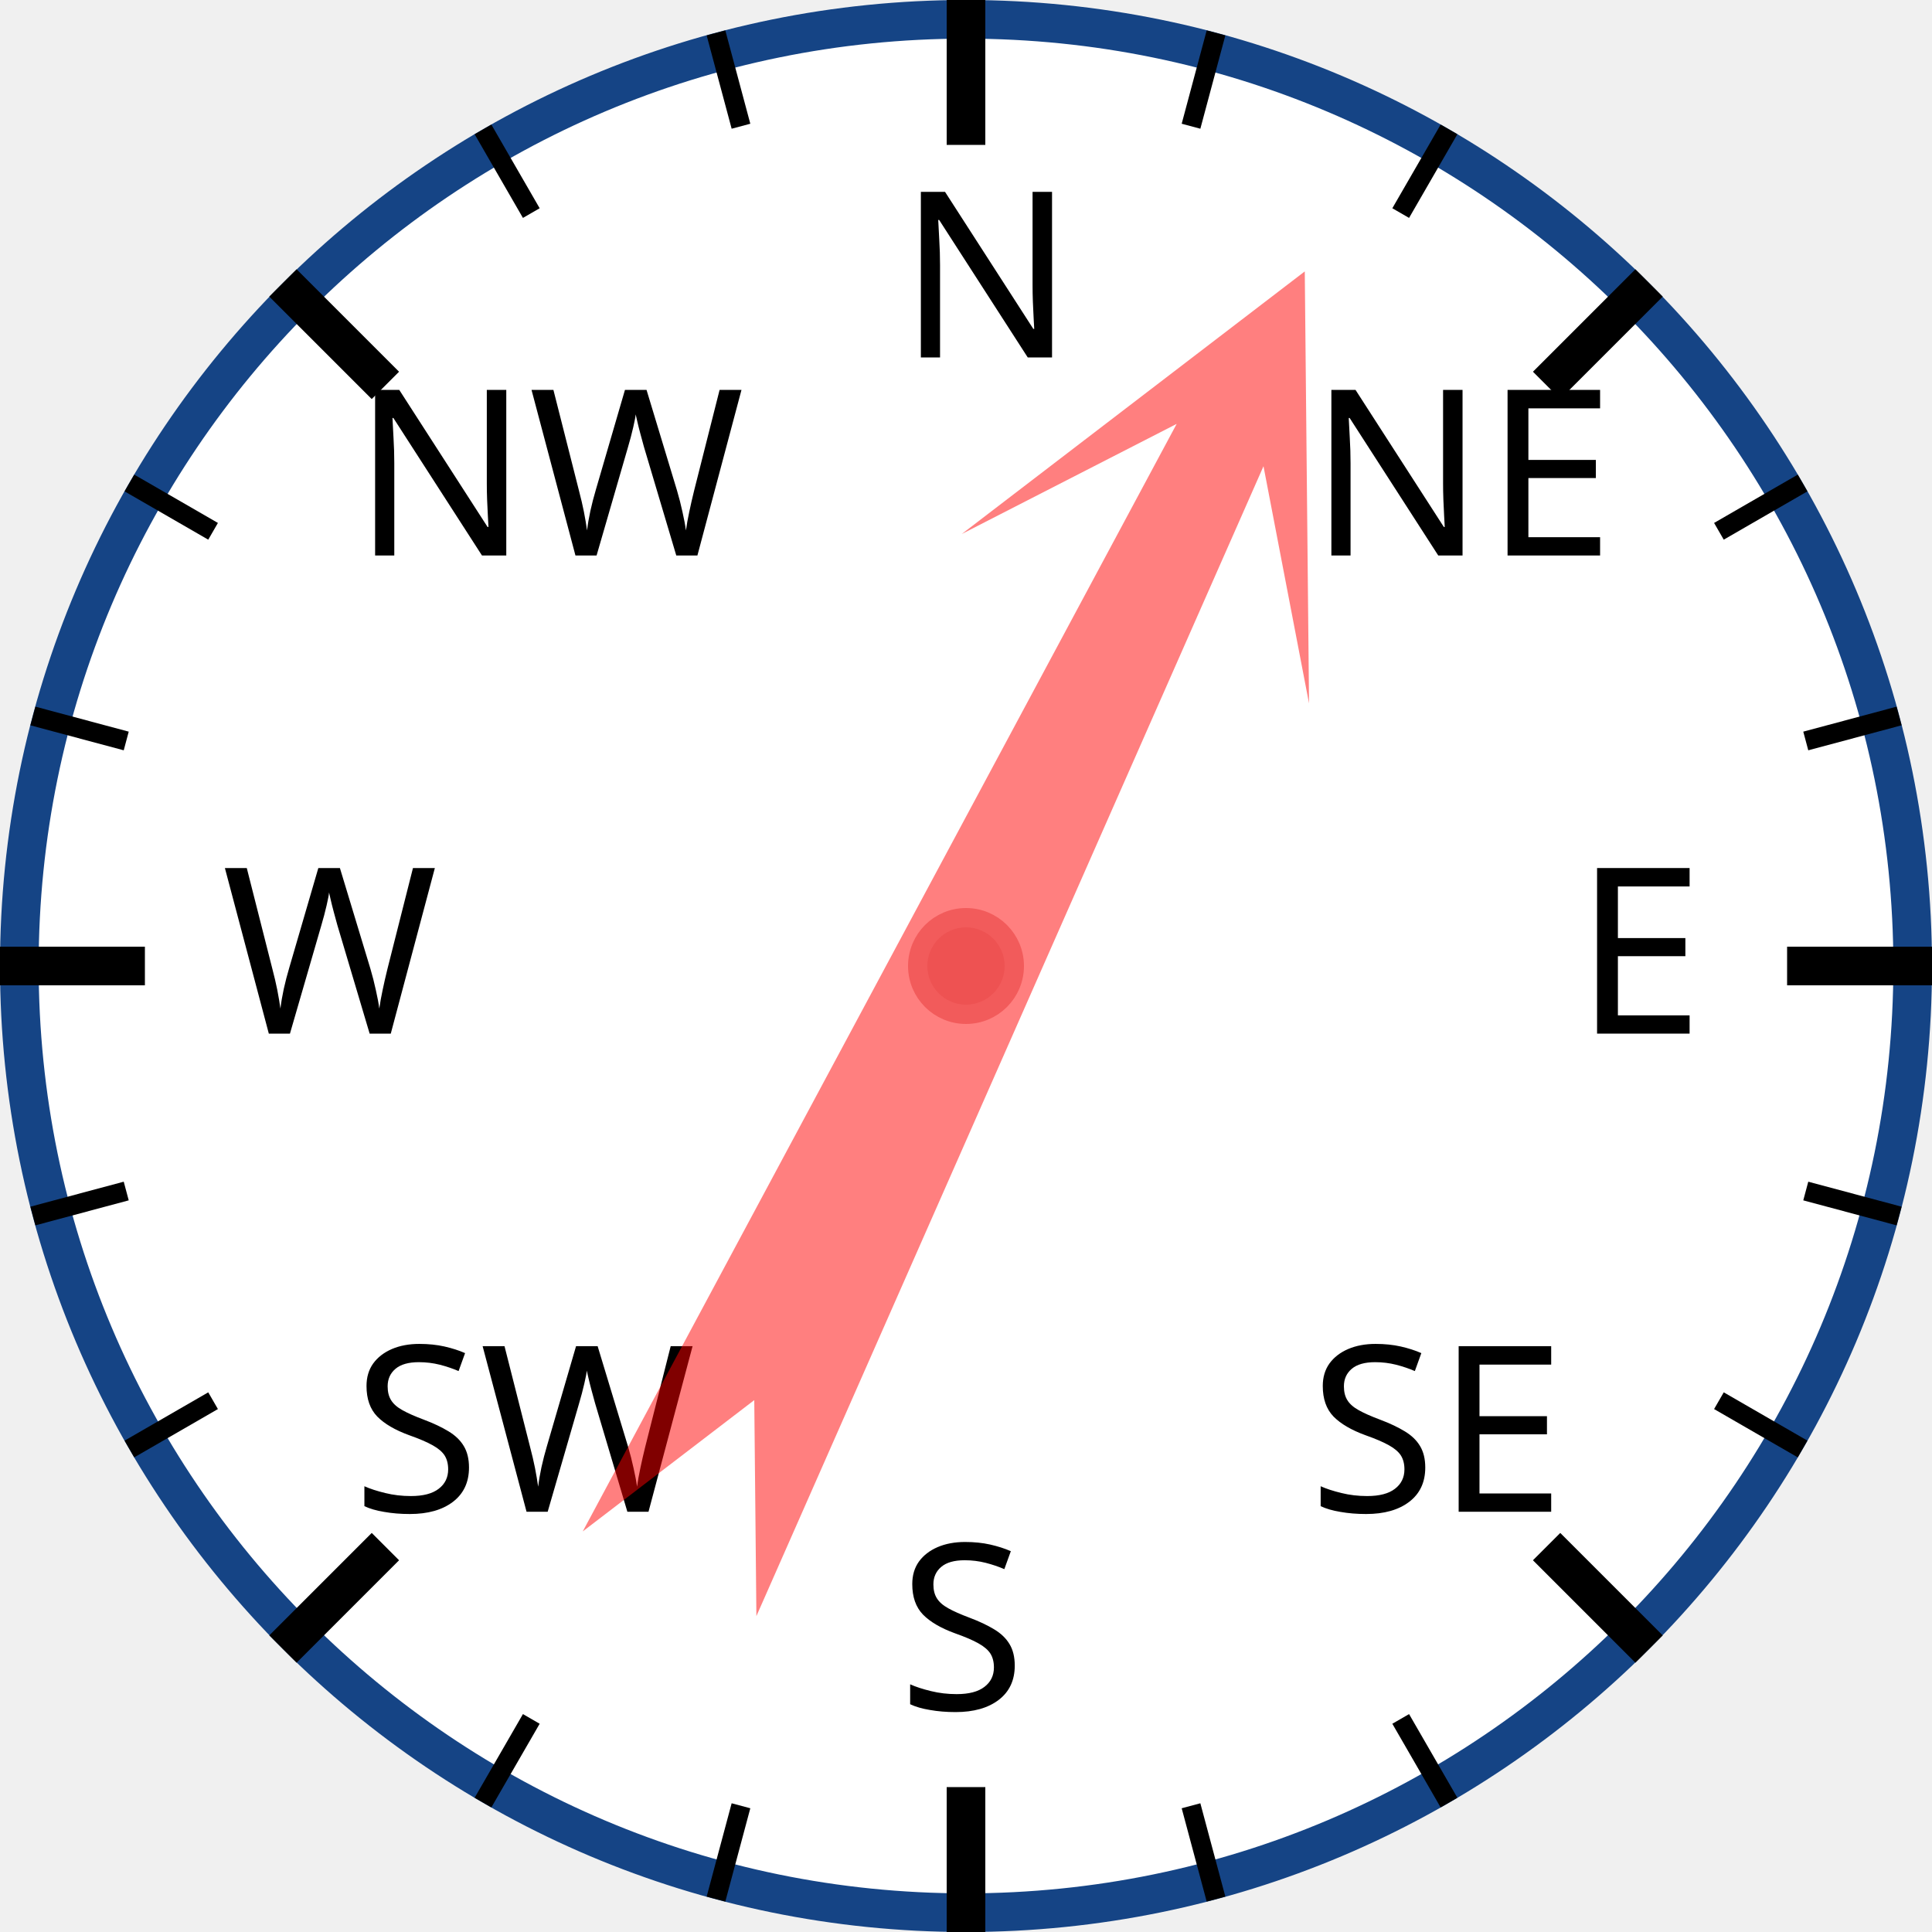
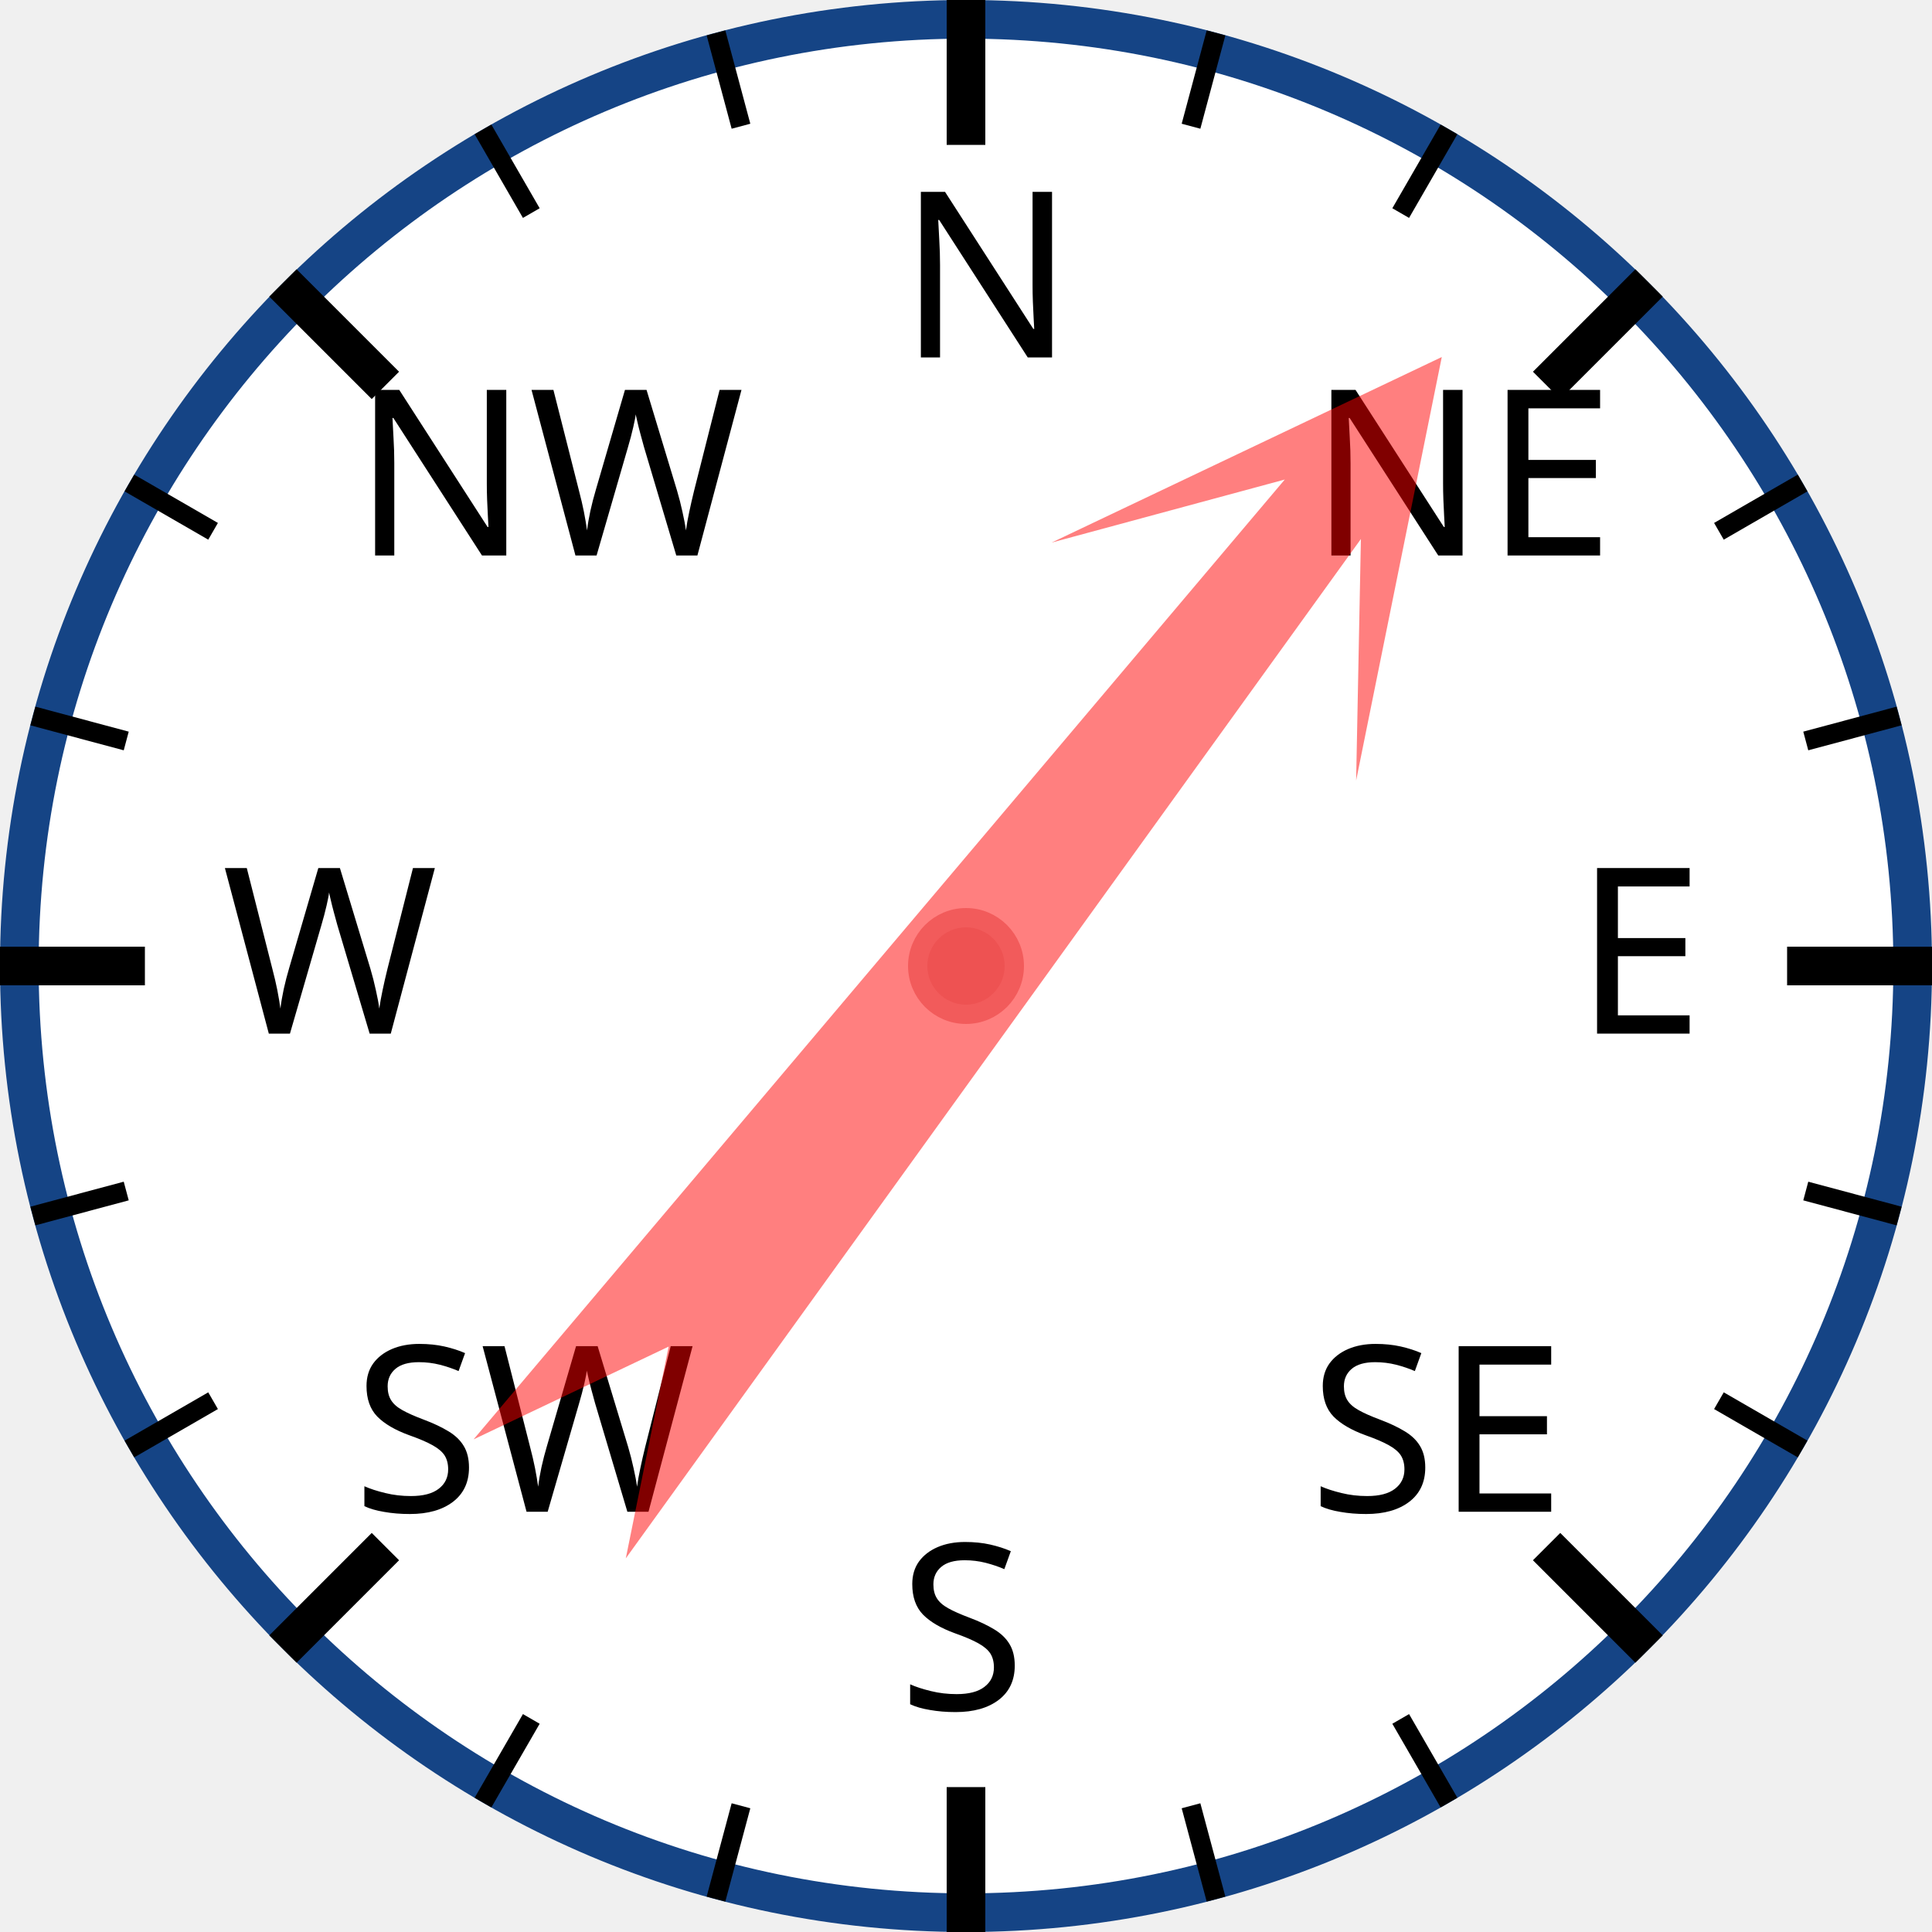
<svg xmlns="http://www.w3.org/2000/svg" width="120px" height="120px" viewBox="0 0 200 200">
  <circle cx="100" cy="100" r="98" style="fill: white; stroke: #154485; stroke-width: 4;" />
  <text x="93.0" y="37.0" style="font-family: sans-serif; font-size: 18pt;">N</text>
  <line x1="100.0" y1="0.0" x2="100.0" y2="15.0" style="stroke: black; stroke-width: 4;" />
  <line x1="74.118" y1="3.407" x2="76.706" y2="13.067" style="stroke: black; stroke-width: 2;" />
  <line x1="50" y1="13.397" x2="55" y2="22.058" style="stroke: black; stroke-width: 2;" />
  <text x="36.503" y="57.503" style="font-family: sans-serif; font-size: 18pt;">NW</text>
  <line x1="29.289" y1="29.289" x2="39.896" y2="39.896" style="stroke: black; stroke-width: 4;" />
  <line x1="13.397" y1="50" x2="22.058" y2="55" style="stroke: black; stroke-width: 2;" />
  <line x1="3.407" y1="74.118" x2="13.067" y2="76.706" style="stroke: black; stroke-width: 2;" />
  <text x="23.0" y="107.0" style="font-family: sans-serif; font-size: 18pt;">W</text>
  <line x1="0.0" y1="100.0" x2="15.0" y2="100.0" style="stroke: black; stroke-width: 4;" />
  <line x1="3.407" y1="125.882" x2="13.067" y2="123.294" style="stroke: black; stroke-width: 2;" />
  <line x1="13.397" y1="150" x2="22.058" y2="145" style="stroke: black; stroke-width: 2;" />
  <text x="36.503" y="156.497" style="font-family: sans-serif; font-size: 18pt;">SW</text>
  <line x1="29.289" y1="170.711" x2="39.896" y2="160.104" style="stroke: black; stroke-width: 4;" />
  <line x1="50" y1="186.603" x2="55" y2="177.942" style="stroke: black; stroke-width: 2;" />
  <line x1="74.118" y1="196.593" x2="76.706" y2="186.933" style="stroke: black; stroke-width: 2;" />
  <text x="93" y="177.0" style="font-family: sans-serif; font-size: 18pt;">S</text>
  <line x1="100" y1="200.0" x2="100" y2="185.0" style="stroke: black; stroke-width: 4;" />
  <line x1="125.882" y1="196.593" x2="123.294" y2="186.933" style="stroke: black; stroke-width: 2;" />
  <line x1="150.0" y1="186.603" x2="145.0" y2="177.942" style="stroke: black; stroke-width: 2;" />
  <text x="135.497" y="156.497" style="font-family: sans-serif; font-size: 18pt;">SE</text>
  <line x1="170.711" y1="170.711" x2="160.104" y2="160.104" style="stroke: black; stroke-width: 4;" />
  <line x1="186.603" y1="150" x2="177.942" y2="145" style="stroke: black; stroke-width: 2;" />
  <line x1="196.593" y1="125.882" x2="186.933" y2="123.294" style="stroke: black; stroke-width: 2;" />
  <text x="163.0" y="107" style="font-family: sans-serif; font-size: 18pt;">E</text>
  <line x1="200.0" y1="100" x2="185.0" y2="100" style="stroke: black; stroke-width: 4;" />
  <line x1="196.593" y1="74.118" x2="186.933" y2="76.706" style="stroke: black; stroke-width: 2;" />
  <line x1="186.603" y1="50" x2="177.942" y2="55" style="stroke: black; stroke-width: 2;" />
  <text x="135.497" y="57.503" style="font-family: sans-serif; font-size: 18pt;">NE</text>
  <line x1="170.711" y1="29.289" x2="160.104" y2="39.896" style="stroke: black; stroke-width: 4;" />
  <line x1="150" y1="13.397" x2="145" y2="22.058" style="stroke: black; stroke-width: 2;" />
  <line x1="125.882" y1="3.407" x2="123.294" y2="13.067" style="stroke: black; stroke-width: 2;" />
-   <polygon points="100 20 120 60 105 40 110 170 100 150 90 170 95 40 80 60" style="fill: red; fill-opacity: 0.5;" transform="rotate(26,100,100)" />
+   <polygon points="100 20 120 60 105 40 110 170 100 150 90 170 95 40 80 60" style="fill: red; fill-opacity: 0.5;" transform="rotate(38,100,100)" />
  <circle cx="100" cy="100" r="5" style="fill: #EE5252; stroke: #F25B5B; stroke-width: 2;" />
</svg>
